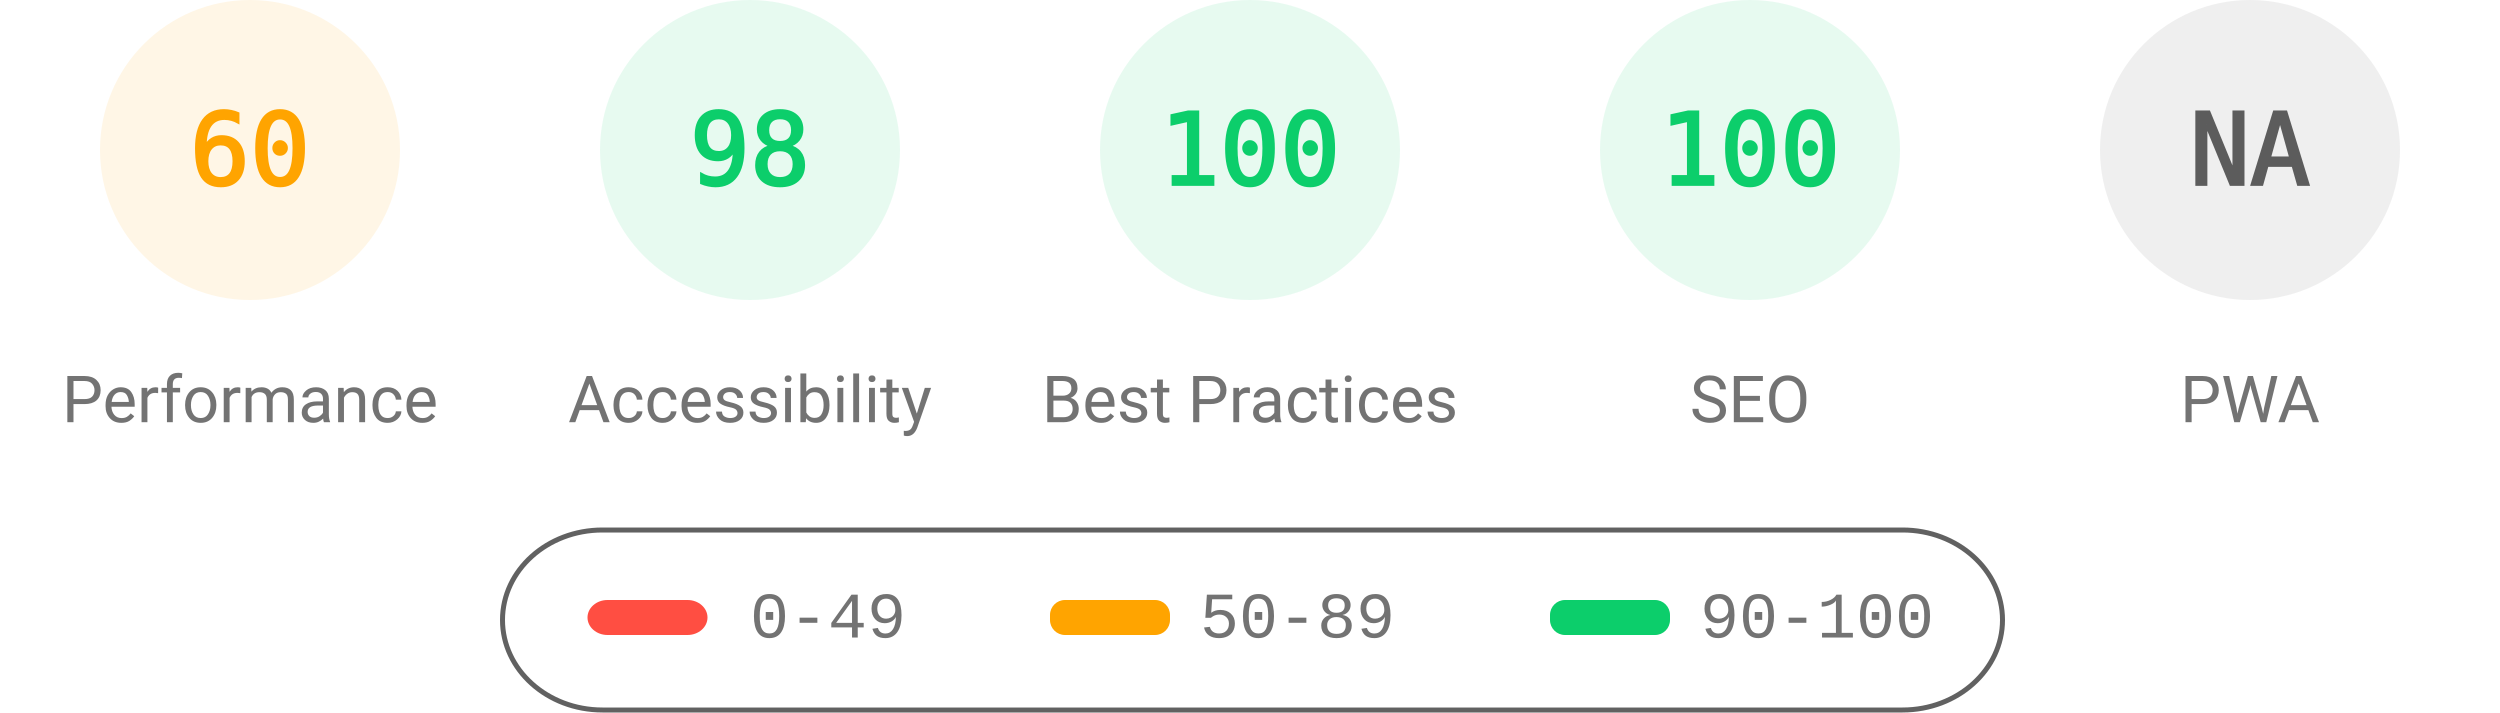
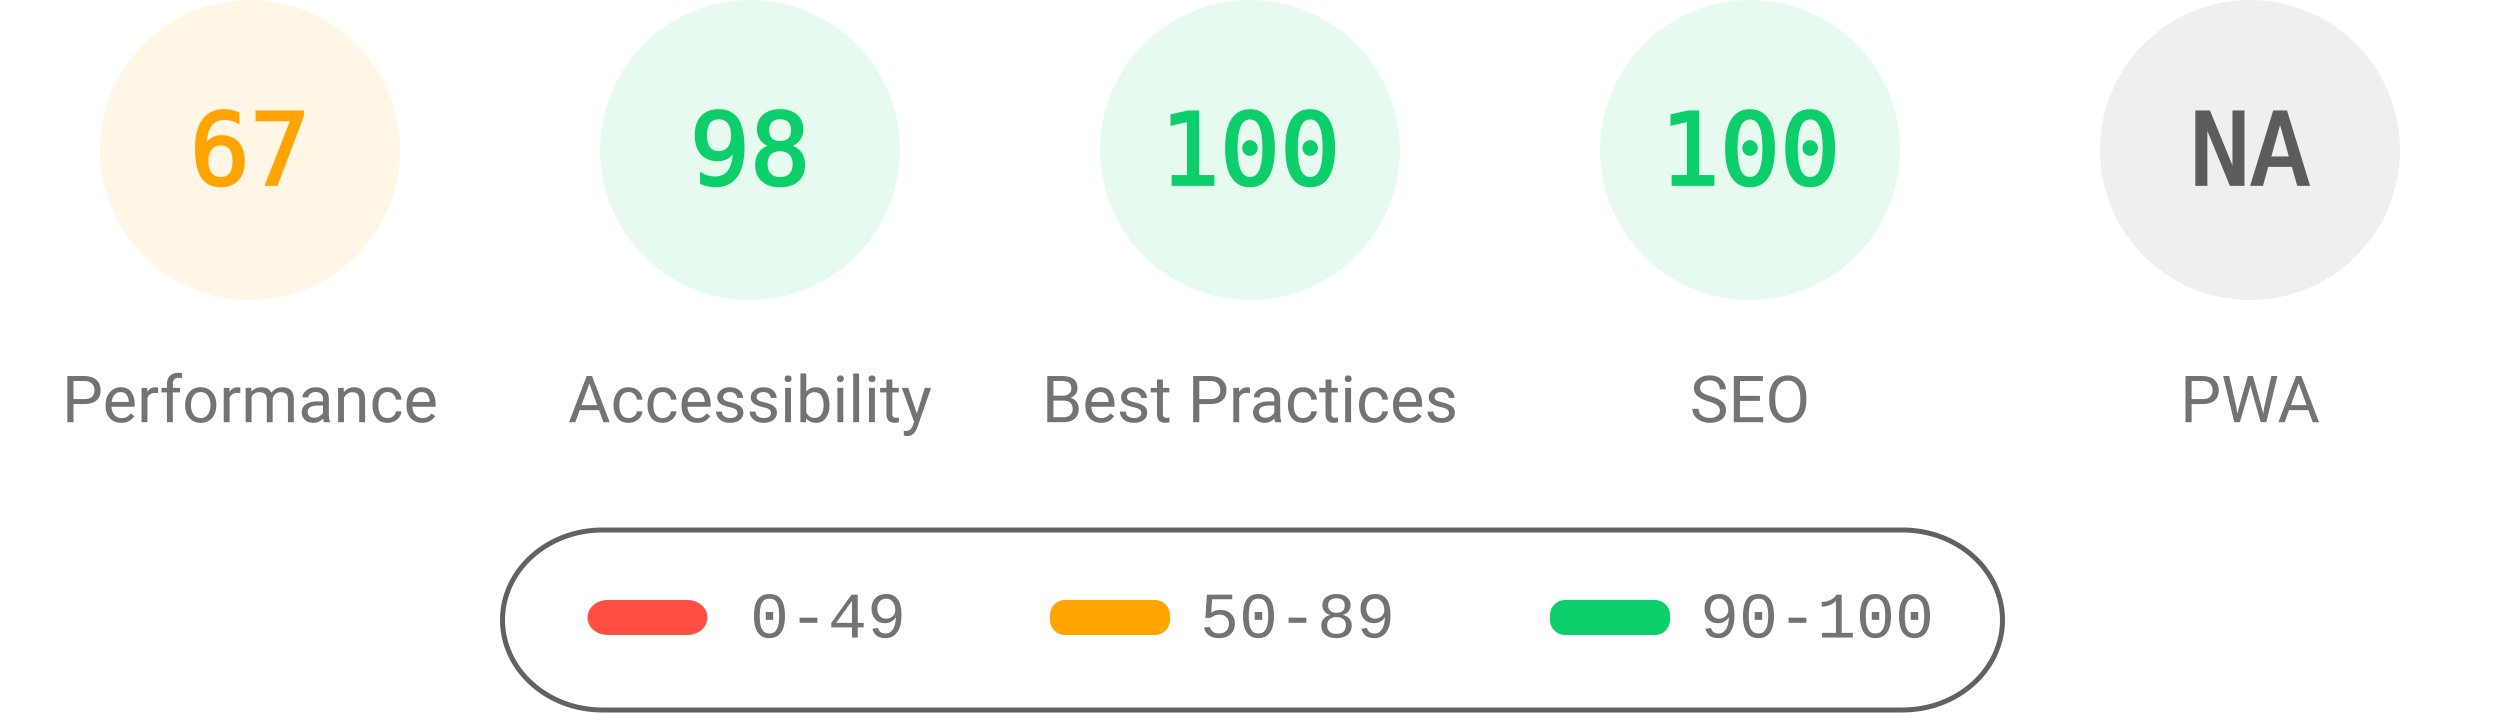
<svg xmlns="http://www.w3.org/2000/svg" fill="none" width="1000" height="285">
  <style>.gauge-base{opacity:.1}.gauge-arc{fill:none;animation-delay:250ms;stroke-linecap:round;transform:rotate(-90deg);transform-origin:100px 60px;animation:load-gauge 1s ease forwards}.guage-text{font-size:40px;font-family:monospace;text-align:center}.guage-red{color:#ff4e42;fill:#ff4e42;stroke:#ff4e42}.guage-orange{color:#ffa400;fill:#ffa400;stroke:#ffa400}.guage-green{color:#0cce6b;fill:#0cce6b;stroke:#0cce6b}.guage-undefined{color:#5c5c5c;fill:#5c5c5c;stroke:#5c5c5c}.guage-title{color:#737373;fill:#737373;stroke:none;font-size:26px;line-height:26px;font-family:Roboto,Halvetica,Arial,sans-serif}@keyframes load-gauge{from{stroke-dasharray:0 352.858}}</style>
  <svg class="guage-div guage-perf guage-orange" viewBox="0 0 200 200" width="200" height="200">
    <circle class="gauge-base" r="56" cx="100" cy="60" stroke-width="8" />
-     <circle class="gauge-arc guage-arc-1" r="56" cx="100" cy="60" stroke-width="8" style="stroke-dasharray:211.115,351.858" />
-     <text class="guage-text" x="100" y="60" alignment-baseline="central" dominant-baseline="central" text-anchor="middle">60</text>
+     <circle class="gauge-arc guage-arc-1" r="56" cx="100" cy="60" stroke-width="8" style="stroke-dasharray:235.745,351.858" />
+     <text class="guage-text" x="100" y="60" alignment-baseline="central" dominant-baseline="central" text-anchor="middle">67</text>
    <text class="guage-title" x="100" y="160" alignment-baseline="central" dominant-baseline="central" text-anchor="middle">Performance</text>
  </svg>
  <svg class="guage-div guage-acc guage-green" viewBox="0 0 200 200" width="200" height="200" x="200">
    <circle class="gauge-base" r="56" cx="100" cy="60" stroke-width="8" />
    <circle class="gauge-arc guage-arc-2" r="56" cx="100" cy="60" stroke-width="8" style="stroke-dasharray:344.821,351.858" />
    <text class="guage-text" x="100" y="60" alignment-baseline="central" dominant-baseline="central" text-anchor="middle">98</text>
    <text class="guage-title" x="100" y="160" alignment-baseline="central" dominant-baseline="central" text-anchor="middle">Accessibility</text>
  </svg>
  <svg class="guage-div guage-best guage-green" viewBox="0 0 200 200" width="200" height="200" x="400">
    <circle class="gauge-base" r="56" cx="100" cy="60" stroke-width="8" />
    <circle class="gauge-arc guage-arc-3" r="56" cx="100" cy="60" stroke-width="8" style="stroke-dasharray:351.858,351.858" />
    <text class="guage-text" x="100" y="60" alignment-baseline="central" dominant-baseline="central" text-anchor="middle">100</text>
    <text class="guage-title" x="100" y="160" alignment-baseline="central" dominant-baseline="central" text-anchor="middle">Best Practices</text>
  </svg>
  <svg class="guage-div guage-seo guage-green" viewBox="0 0 200 200" width="200" height="200" x="600">
    <circle class="gauge-base" r="56" cx="100" cy="60" stroke-width="8" />
    <circle class="gauge-arc guage-arc-4" r="56" cx="100" cy="60" stroke-width="8" style="stroke-dasharray:351.858,351.858" />
    <text class="guage-text" x="100" y="60" alignment-baseline="central" dominant-baseline="central" text-anchor="middle">100</text>
    <text class="guage-title" x="100" y="160" alignment-baseline="central" dominant-baseline="central" text-anchor="middle">SEO</text>
  </svg>
  <svg class="guage-div guage-pwa guage-undefined" viewBox="0 0 200 200" width="200" height="200" x="800">
    <circle class="gauge-base" r="56" cx="100" cy="60" stroke-width="8" />
    <circle class="gauge-arc guage-arc-4" r="56" cx="100" cy="60" stroke-width="8" style="stroke-dasharray:351.858,351.858" />
    <text class="guage-text" x="100" y="60" alignment-baseline="central" dominant-baseline="central" text-anchor="middle">NA</text>
    <text class="guage-title" x="100" y="160" alignment-baseline="central" dominant-baseline="central" text-anchor="middle">PWA</text>
  </svg>
  <svg width="604" height="76" x="200" y="210">
    <path fill="none" id="canvas_background" d="M-1-1h604v80H-1z" />
    <rect fill-opacity="0" stroke="#616161" stroke-width="2" rx="40" id="svg_2" height="72" width="600" y="2" x="1" fill="#000" />
    <rect stroke="#000" rx="8" id="svg_3" height="14" width="48" y="30" x="35" stroke-opacity="null" stroke-width="0" fill="#ff4e42" />
    <rect stroke="#000" rx="6" id="svg_4" height="14" width="48" y="30" x="220" stroke-opacity="null" stroke-width="0" fill="#ffa400" />
    <rect stroke="#000" rx="6" id="svg_5" height="14" width="48" y="30" x="420" stroke-opacity="null" stroke-width="0" fill="#0cce6b" />
    <text xml:space="preserve" text-anchor="start" font-family="'Courier New', Courier, monospace" font-size="26" id="svg_6" y="45" x="100" stroke-opacity="null" stroke-width="0" stroke="#000" fill="#737373">0-49</text>
    <text xml:space="preserve" text-anchor="start" font-family="'Courier New', Courier, monospace" font-size="26" id="svg_7" y="45" x="280" stroke-opacity="null" stroke-width="0" stroke="#000" fill="#737373">50-89</text>
    <text xml:space="preserve" text-anchor="start" font-family="'Courier New', Courier, monospace" font-size="26" id="svg_8" y="45" x="480" stroke-opacity="null" stroke-width="0" stroke="#000" fill="#737373">90-100</text>
  </svg>
</svg>
